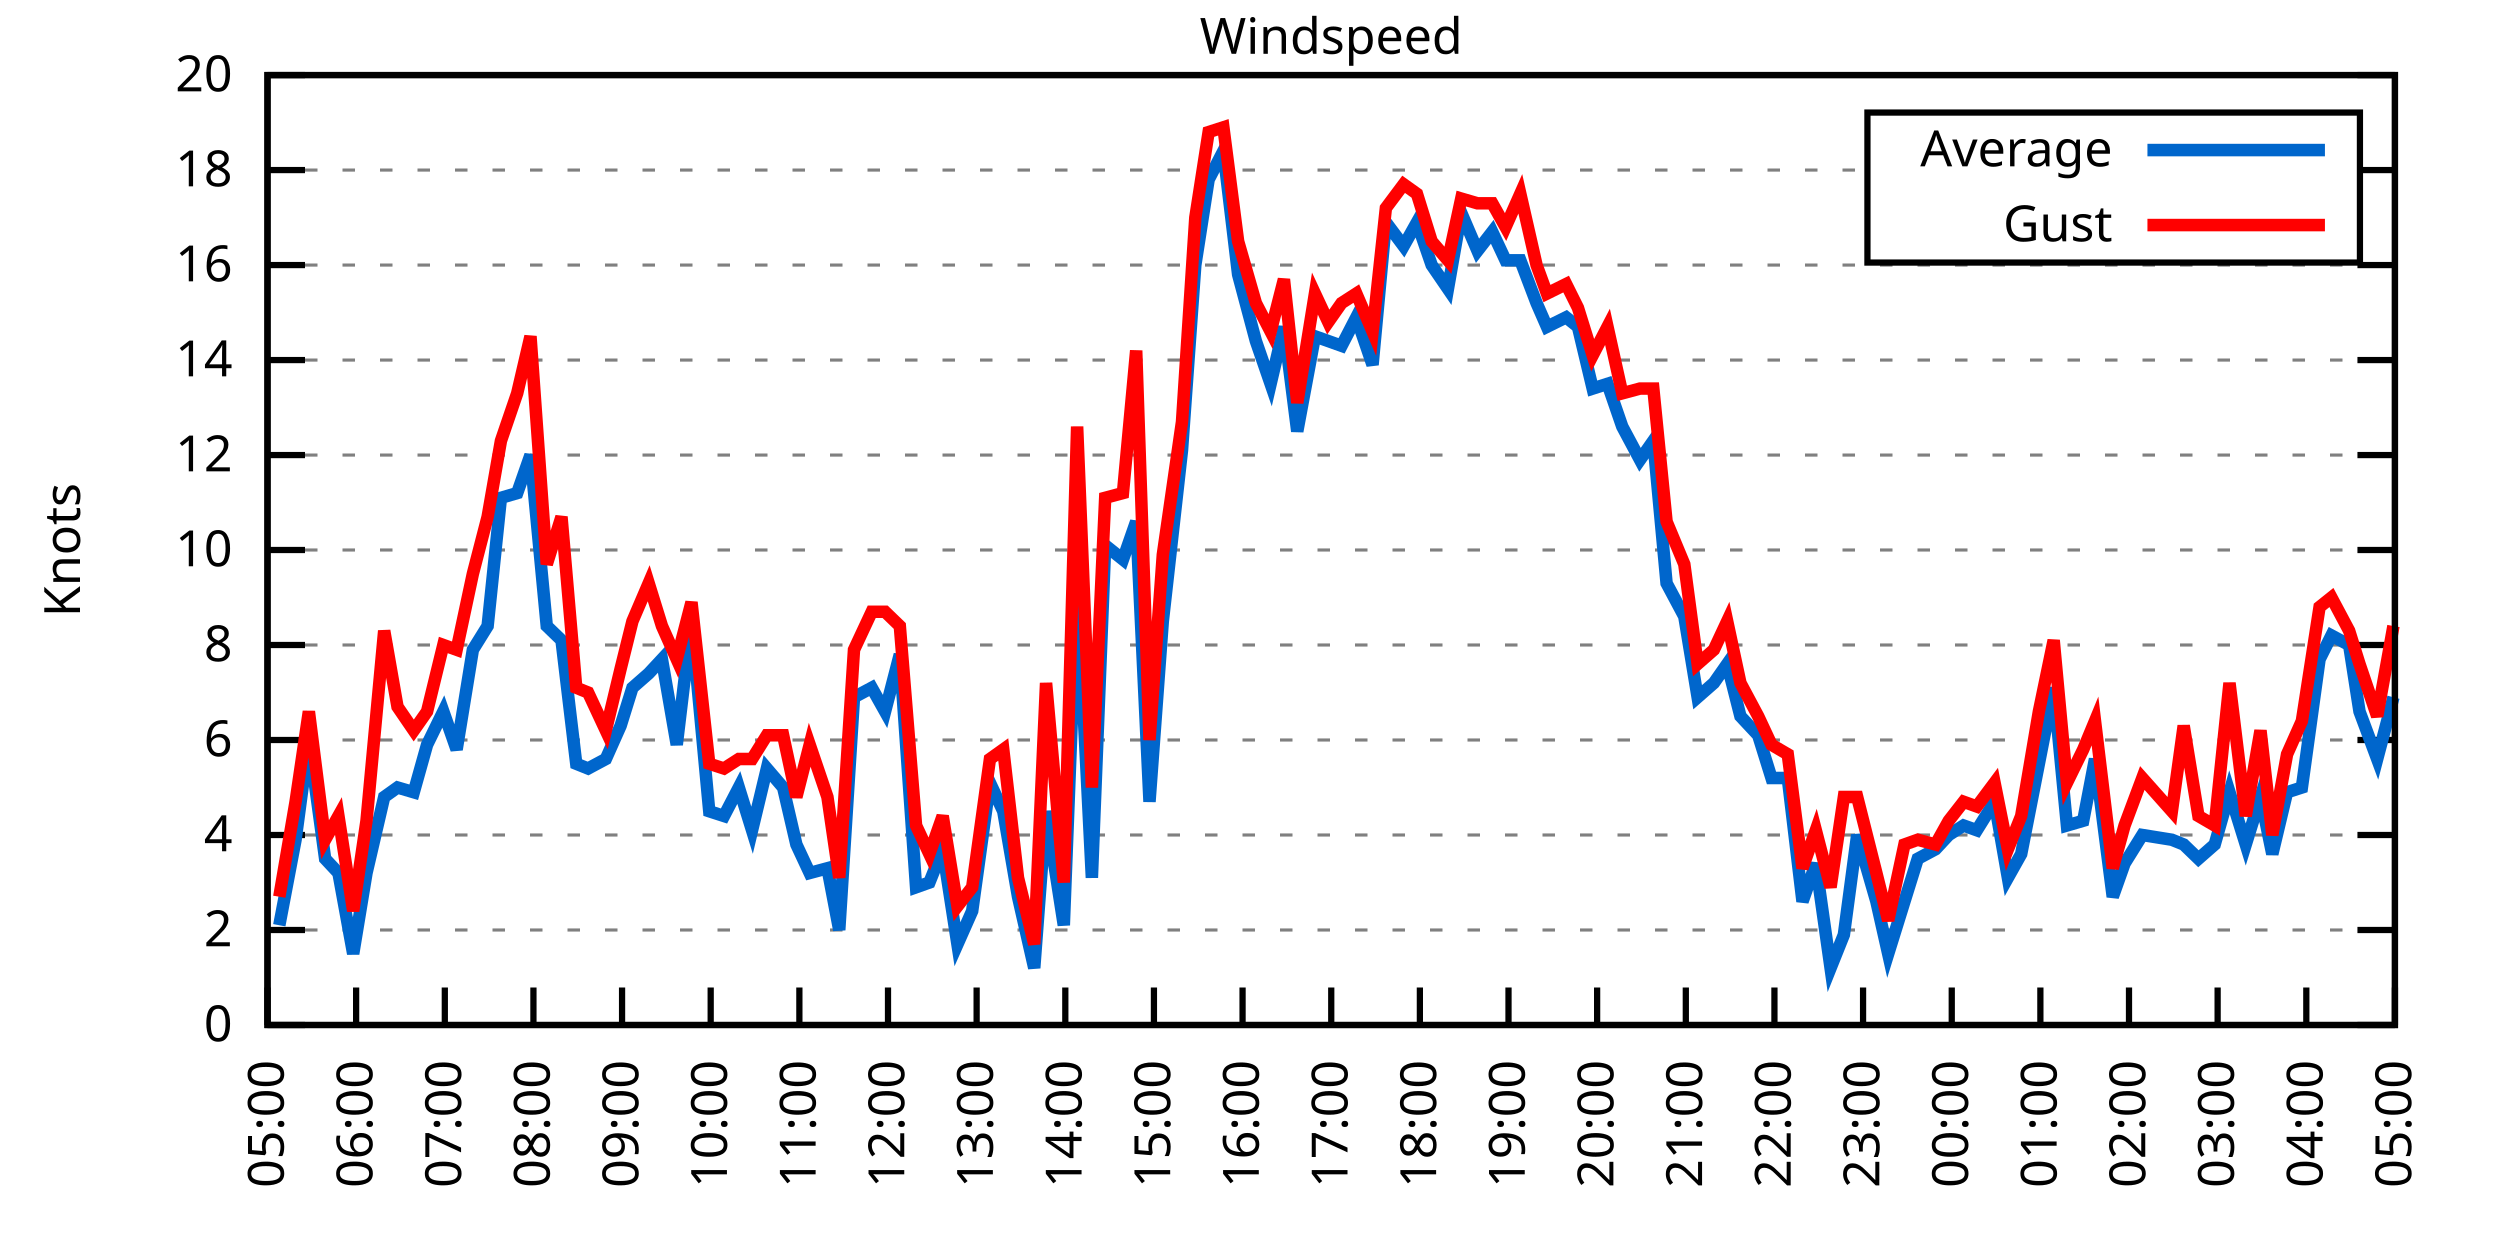
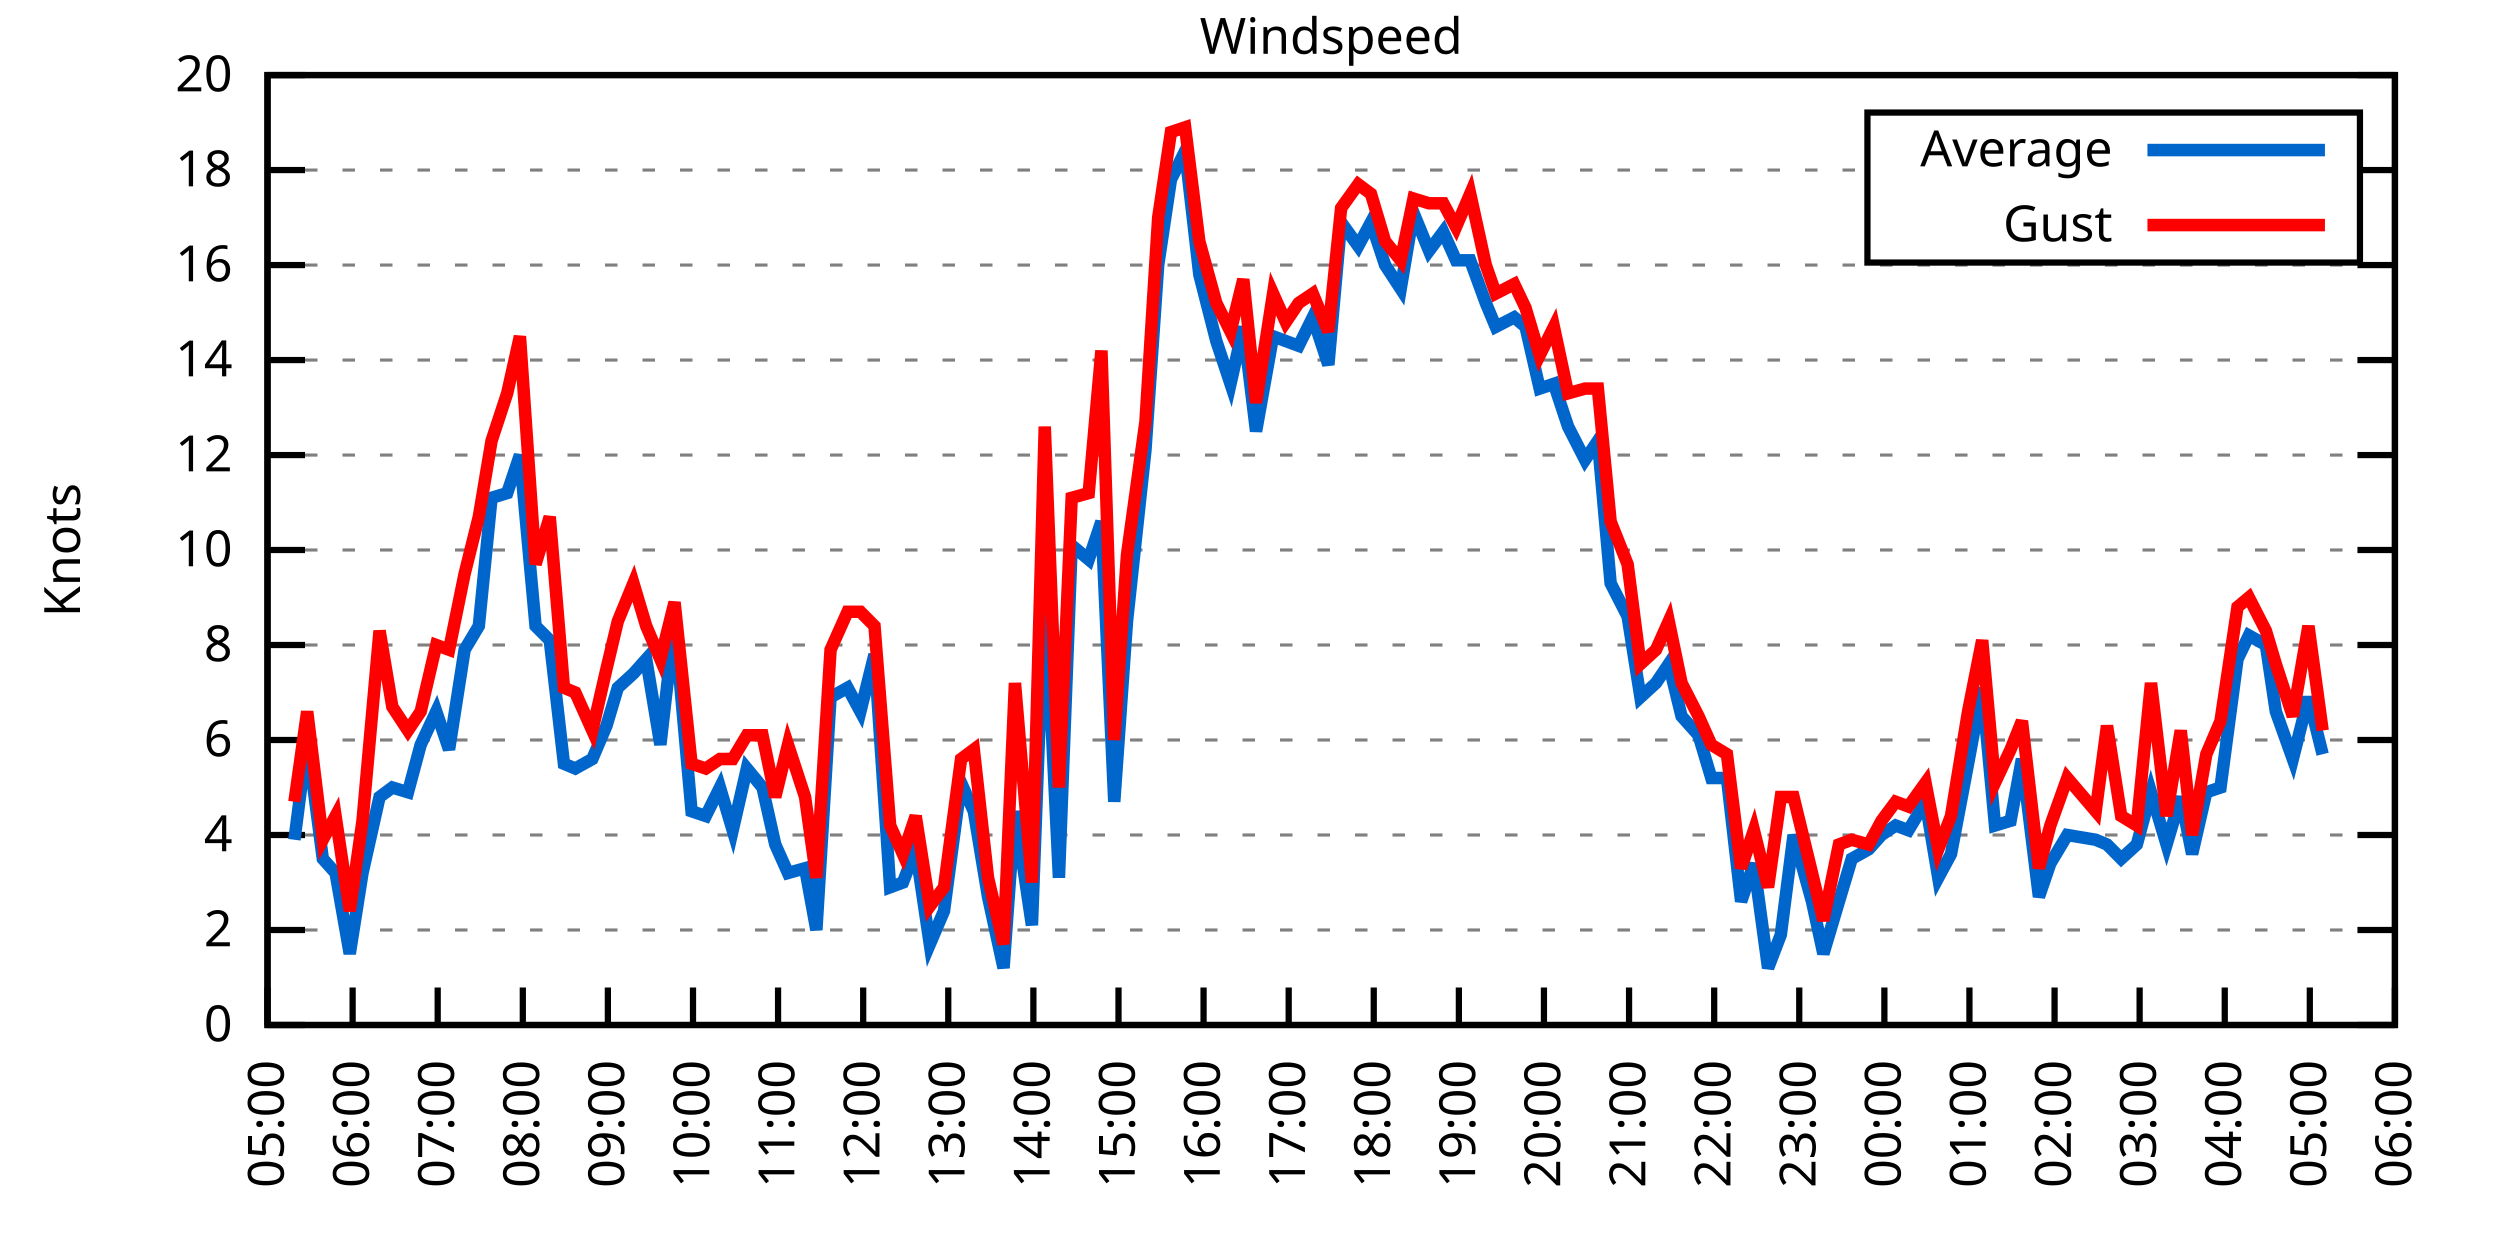
<svg xmlns="http://www.w3.org/2000/svg" xmlns:xlink="http://www.w3.org/1999/xlink" width="400" height="200" viewBox="0 0 400 200">
  <g id="gnuplot_canvas">
    <rect x="0" y="0" width="400" height="200" fill="none" />
    <defs>
      <circle id="gpDot" r="0.5" stroke-width="0.5" stroke="currentColor" />
      <path id="gpPt0" stroke-width="0.333" stroke="currentColor" d="M-1,0 h2 M0,-1 v2" />
      <path id="gpPt1" stroke-width="0.333" stroke="currentColor" d="M-1,-1 L1,1 M1,-1 L-1,1" />
      <path id="gpPt2" stroke-width="0.333" stroke="currentColor" d="M-1,0 L1,0 M0,-1 L0,1 M-1,-1 L1,1 M-1,1 L1,-1" />
      <rect id="gpPt3" stroke-width="0.333" stroke="currentColor" x="-1" y="-1" width="2" height="2" />
      <rect id="gpPt4" stroke-width="0.333" stroke="currentColor" fill="currentColor" x="-1" y="-1" width="2" height="2" />
      <circle id="gpPt5" stroke-width="0.333" stroke="currentColor" cx="0" cy="0" r="1" />
      <use xlink:href="#gpPt5" id="gpPt6" fill="currentColor" stroke="none" />
      <path id="gpPt7" stroke-width="0.333" stroke="currentColor" d="M0,-1.33 L-1.33,0.67 L1.33,0.67 z" />
      <use xlink:href="#gpPt7" id="gpPt8" fill="currentColor" stroke="none" />
      <use xlink:href="#gpPt7" id="gpPt9" stroke="currentColor" transform="rotate(180)" />
      <use xlink:href="#gpPt9" id="gpPt10" fill="currentColor" stroke="none" />
      <use xlink:href="#gpPt3" id="gpPt11" stroke="currentColor" transform="rotate(45)" />
      <use xlink:href="#gpPt11" id="gpPt12" fill="currentColor" stroke="none" />
      <path id="gpPt13" stroke-width="0.333" stroke="currentColor" d="M0,1.330 L1.265,0.411 L0.782,-1.067 L-0.782,-1.076 L-1.265,0.411 z" />
      <use xlink:href="#gpPt13" id="gpPt14" fill="currentColor" stroke="none" />
      <filter id="textbox" filterUnits="objectBoundingBox" x="0" y="0" height="1" width="1">
        <feFlood flood-color="white" flood-opacity="1" result="bgnd" />
        <feComposite in="SourceGraphic" in2="bgnd" operator="atop" />
      </filter>
      <filter id="greybox" filterUnits="objectBoundingBox" x="0" y="0" height="1" width="1">
        <feFlood flood-color="lightgrey" flood-opacity="1" result="grey" />
        <feComposite in="SourceGraphic" in2="grey" operator="atop" />
      </filter>
    </defs>
    <g fill="none" color="white" stroke="currentColor" stroke-width="1.00" stroke-linecap="butt" stroke-linejoin="miter">
</g>
    <g fill="none" color="black" stroke="currentColor" stroke-width="1.00" stroke-linecap="butt" stroke-linejoin="miter">
      <g stroke="none" shape-rendering="crispEdges">
        <polygon fill="rgb(255, 255, 255)" points="42.80,164.00 383.18,164.00 383.18,12.02 42.80,12.02 " />
      </g>
    </g>
    <g fill="none" color="black" stroke="currentColor" stroke-width="1.00" stroke-linecap="butt" stroke-linejoin="miter">
</g>
    <g fill="none" color="black" stroke="black" stroke-width="0.50" stroke-linecap="butt" stroke-linejoin="miter">
</g>
    <g fill="none" color="gray" stroke="currentColor" stroke-width="0.50" stroke-linecap="butt" stroke-linejoin="miter">
      <path stroke="gray" stroke-dasharray="2,4" class="gridline" d="M42.80,164.00 L383.19,164.00  " />
    </g>
    <g fill="none" color="gray" stroke="gray" stroke-width="1.00" stroke-linecap="butt" stroke-linejoin="miter">
</g>
    <g fill="none" color="black" stroke="currentColor" stroke-width="1.00" stroke-linecap="butt" stroke-linejoin="miter">
      <path stroke="black" d="M42.80,164.00 L48.80,164.00 M383.19,164.00 L377.19,164.00  " />
      <g transform="translate(37.20,166.60)" stroke="none" fill="black" font-family="Sans" font-size="8.00" text-anchor="end">
        <text>
          <tspan font-family="Sans"> 0</tspan>
        </text>
      </g>
    </g>
    <g fill="none" color="black" stroke="currentColor" stroke-width="1.00" stroke-linecap="butt" stroke-linejoin="miter">
</g>
    <g fill="none" color="black" stroke="black" stroke-width="0.50" stroke-linecap="butt" stroke-linejoin="miter">
</g>
    <g fill="none" color="gray" stroke="currentColor" stroke-width="0.50" stroke-linecap="butt" stroke-linejoin="miter">
      <path stroke="gray" stroke-dasharray="2,4" class="gridline" d="M42.80,148.80 L383.19,148.80  " />
    </g>
    <g fill="none" color="gray" stroke="gray" stroke-width="1.00" stroke-linecap="butt" stroke-linejoin="miter">
</g>
    <g fill="none" color="black" stroke="currentColor" stroke-width="1.00" stroke-linecap="butt" stroke-linejoin="miter">
      <path stroke="black" d="M42.80,148.80 L48.80,148.80 M383.19,148.80 L377.19,148.80  " />
      <g transform="translate(37.20,151.40)" stroke="none" fill="black" font-family="Sans" font-size="8.00" text-anchor="end">
        <text>
          <tspan font-family="Sans"> 2</tspan>
        </text>
      </g>
    </g>
    <g fill="none" color="black" stroke="currentColor" stroke-width="1.00" stroke-linecap="butt" stroke-linejoin="miter">
</g>
    <g fill="none" color="black" stroke="black" stroke-width="0.50" stroke-linecap="butt" stroke-linejoin="miter">
</g>
    <g fill="none" color="gray" stroke="currentColor" stroke-width="0.50" stroke-linecap="butt" stroke-linejoin="miter">
      <path stroke="gray" stroke-dasharray="2,4" class="gridline" d="M42.80,133.60 L383.19,133.60  " />
    </g>
    <g fill="none" color="gray" stroke="gray" stroke-width="1.00" stroke-linecap="butt" stroke-linejoin="miter">
</g>
    <g fill="none" color="black" stroke="currentColor" stroke-width="1.00" stroke-linecap="butt" stroke-linejoin="miter">
      <path stroke="black" d="M42.80,133.60 L48.80,133.60 M383.19,133.60 L377.19,133.60  " />
      <g transform="translate(37.20,136.20)" stroke="none" fill="black" font-family="Sans" font-size="8.00" text-anchor="end">
        <text>
          <tspan font-family="Sans"> 4</tspan>
        </text>
      </g>
    </g>
    <g fill="none" color="black" stroke="currentColor" stroke-width="1.00" stroke-linecap="butt" stroke-linejoin="miter">
</g>
    <g fill="none" color="black" stroke="black" stroke-width="0.50" stroke-linecap="butt" stroke-linejoin="miter">
</g>
    <g fill="none" color="gray" stroke="currentColor" stroke-width="0.50" stroke-linecap="butt" stroke-linejoin="miter">
      <path stroke="gray" stroke-dasharray="2,4" class="gridline" d="M42.80,118.40 L383.19,118.40  " />
    </g>
    <g fill="none" color="gray" stroke="gray" stroke-width="1.00" stroke-linecap="butt" stroke-linejoin="miter">
</g>
    <g fill="none" color="black" stroke="currentColor" stroke-width="1.00" stroke-linecap="butt" stroke-linejoin="miter">
      <path stroke="black" d="M42.80,118.40 L48.80,118.40 M383.19,118.40 L377.19,118.40  " />
      <g transform="translate(37.20,121.00)" stroke="none" fill="black" font-family="Sans" font-size="8.00" text-anchor="end">
        <text>
          <tspan font-family="Sans"> 6</tspan>
        </text>
      </g>
    </g>
    <g fill="none" color="black" stroke="currentColor" stroke-width="1.00" stroke-linecap="butt" stroke-linejoin="miter">
</g>
    <g fill="none" color="black" stroke="black" stroke-width="0.50" stroke-linecap="butt" stroke-linejoin="miter">
</g>
    <g fill="none" color="gray" stroke="currentColor" stroke-width="0.50" stroke-linecap="butt" stroke-linejoin="miter">
      <path stroke="gray" stroke-dasharray="2,4" class="gridline" d="M42.80,103.20 L383.19,103.20  " />
    </g>
    <g fill="none" color="gray" stroke="gray" stroke-width="1.00" stroke-linecap="butt" stroke-linejoin="miter">
</g>
    <g fill="none" color="black" stroke="currentColor" stroke-width="1.00" stroke-linecap="butt" stroke-linejoin="miter">
      <path stroke="black" d="M42.80,103.20 L48.80,103.20 M383.19,103.20 L377.19,103.20  " />
      <g transform="translate(37.20,105.80)" stroke="none" fill="black" font-family="Sans" font-size="8.00" text-anchor="end">
        <text>
          <tspan font-family="Sans"> 8</tspan>
        </text>
      </g>
    </g>
    <g fill="none" color="black" stroke="currentColor" stroke-width="1.00" stroke-linecap="butt" stroke-linejoin="miter">
</g>
    <g fill="none" color="black" stroke="black" stroke-width="0.50" stroke-linecap="butt" stroke-linejoin="miter">
</g>
    <g fill="none" color="gray" stroke="currentColor" stroke-width="0.50" stroke-linecap="butt" stroke-linejoin="miter">
      <path stroke="gray" stroke-dasharray="2,4" class="gridline" d="M42.80,88.00 L383.19,88.00  " />
    </g>
    <g fill="none" color="gray" stroke="gray" stroke-width="1.00" stroke-linecap="butt" stroke-linejoin="miter">
</g>
    <g fill="none" color="black" stroke="currentColor" stroke-width="1.00" stroke-linecap="butt" stroke-linejoin="miter">
      <path stroke="black" d="M42.80,88.00 L48.80,88.00 M383.19,88.00 L377.19,88.00  " />
      <g transform="translate(37.20,90.60)" stroke="none" fill="black" font-family="Sans" font-size="8.00" text-anchor="end">
        <text>
          <tspan font-family="Sans"> 10</tspan>
        </text>
      </g>
    </g>
    <g fill="none" color="black" stroke="currentColor" stroke-width="1.00" stroke-linecap="butt" stroke-linejoin="miter">
</g>
    <g fill="none" color="black" stroke="black" stroke-width="0.50" stroke-linecap="butt" stroke-linejoin="miter">
</g>
    <g fill="none" color="gray" stroke="currentColor" stroke-width="0.50" stroke-linecap="butt" stroke-linejoin="miter">
      <path stroke="gray" stroke-dasharray="2,4" class="gridline" d="M42.80,72.81 L383.19,72.81  " />
    </g>
    <g fill="none" color="gray" stroke="gray" stroke-width="1.00" stroke-linecap="butt" stroke-linejoin="miter">
</g>
    <g fill="none" color="black" stroke="currentColor" stroke-width="1.00" stroke-linecap="butt" stroke-linejoin="miter">
      <path stroke="black" d="M42.80,72.81 L48.80,72.81 M383.19,72.81 L377.19,72.81  " />
      <g transform="translate(37.20,75.41)" stroke="none" fill="black" font-family="Sans" font-size="8.00" text-anchor="end">
        <text>
          <tspan font-family="Sans"> 12</tspan>
        </text>
      </g>
    </g>
    <g fill="none" color="black" stroke="currentColor" stroke-width="1.00" stroke-linecap="butt" stroke-linejoin="miter">
</g>
    <g fill="none" color="black" stroke="black" stroke-width="0.50" stroke-linecap="butt" stroke-linejoin="miter">
</g>
    <g fill="none" color="gray" stroke="currentColor" stroke-width="0.50" stroke-linecap="butt" stroke-linejoin="miter">
      <path stroke="gray" stroke-dasharray="2,4" class="gridline" d="M42.80,57.61 L383.19,57.61  " />
    </g>
    <g fill="none" color="gray" stroke="gray" stroke-width="1.00" stroke-linecap="butt" stroke-linejoin="miter">
</g>
    <g fill="none" color="black" stroke="currentColor" stroke-width="1.00" stroke-linecap="butt" stroke-linejoin="miter">
      <path stroke="black" d="M42.80,57.61 L48.80,57.61 M383.19,57.61 L377.19,57.61  " />
      <g transform="translate(37.20,60.21)" stroke="none" fill="black" font-family="Sans" font-size="8.00" text-anchor="end">
        <text>
          <tspan font-family="Sans"> 14</tspan>
        </text>
      </g>
    </g>
    <g fill="none" color="black" stroke="currentColor" stroke-width="1.00" stroke-linecap="butt" stroke-linejoin="miter">
</g>
    <g fill="none" color="black" stroke="black" stroke-width="0.50" stroke-linecap="butt" stroke-linejoin="miter">
</g>
    <g fill="none" color="gray" stroke="currentColor" stroke-width="0.50" stroke-linecap="butt" stroke-linejoin="miter">
      <path stroke="gray" stroke-dasharray="2,4" class="gridline" d="M42.80,42.41 L383.19,42.41  " />
    </g>
    <g fill="none" color="gray" stroke="gray" stroke-width="1.00" stroke-linecap="butt" stroke-linejoin="miter">
</g>
    <g fill="none" color="black" stroke="currentColor" stroke-width="1.00" stroke-linecap="butt" stroke-linejoin="miter">
      <path stroke="black" d="M42.80,42.41 L48.80,42.41 M383.19,42.41 L377.19,42.41  " />
      <g transform="translate(37.20,45.01)" stroke="none" fill="black" font-family="Sans" font-size="8.00" text-anchor="end">
        <text>
          <tspan font-family="Sans"> 16</tspan>
        </text>
      </g>
    </g>
    <g fill="none" color="black" stroke="currentColor" stroke-width="1.00" stroke-linecap="butt" stroke-linejoin="miter">
</g>
    <g fill="none" color="black" stroke="black" stroke-width="0.50" stroke-linecap="butt" stroke-linejoin="miter">
</g>
    <g fill="none" color="gray" stroke="currentColor" stroke-width="0.50" stroke-linecap="butt" stroke-linejoin="miter">
      <path stroke="gray" stroke-dasharray="2,4" class="gridline" d="M42.80,27.21 L298.79,27.21 M377.59,27.21 L383.19,27.21  " />
    </g>
    <g fill="none" color="gray" stroke="gray" stroke-width="1.00" stroke-linecap="butt" stroke-linejoin="miter">
</g>
    <g fill="none" color="black" stroke="currentColor" stroke-width="1.00" stroke-linecap="butt" stroke-linejoin="miter">
      <path stroke="black" d="M42.80,27.21 L48.80,27.21 M383.19,27.21 L377.19,27.21  " />
      <g transform="translate(37.20,29.81)" stroke="none" fill="black" font-family="Sans" font-size="8.00" text-anchor="end">
        <text>
          <tspan font-family="Sans"> 18</tspan>
        </text>
      </g>
    </g>
    <g fill="none" color="black" stroke="currentColor" stroke-width="1.00" stroke-linecap="butt" stroke-linejoin="miter">
</g>
    <g fill="none" color="black" stroke="black" stroke-width="0.50" stroke-linecap="butt" stroke-linejoin="miter">
</g>
    <g fill="none" color="gray" stroke="currentColor" stroke-width="0.50" stroke-linecap="butt" stroke-linejoin="miter">
      <path stroke="gray" stroke-dasharray="2,4" class="gridline" d="M42.80,12.01 L383.19,12.01  " />
    </g>
    <g fill="none" color="gray" stroke="gray" stroke-width="1.00" stroke-linecap="butt" stroke-linejoin="miter">
</g>
    <g fill="none" color="black" stroke="currentColor" stroke-width="1.00" stroke-linecap="butt" stroke-linejoin="miter">
      <path stroke="black" d="M42.80,12.01 L48.80,12.01 M383.19,12.01 L377.19,12.01  " />
      <g transform="translate(37.20,14.61)" stroke="none" fill="black" font-family="Sans" font-size="8.00" text-anchor="end">
        <text>
          <tspan font-family="Sans"> 20</tspan>
        </text>
      </g>
    </g>
    <g fill="none" color="black" stroke="currentColor" stroke-width="1.00" stroke-linecap="butt" stroke-linejoin="miter">
      <path stroke="black" d="M42.80,164.00 L42.80,158.00  " />
      <g transform="translate(45.40,169.60) rotate(270.00)" stroke="none" fill="black" font-family="Sans" font-size="8.00" text-anchor="end">
        <text>
          <tspan font-family="Sans">05:00</tspan>
        </text>
      </g>
    </g>
    <g fill="none" color="black" stroke="currentColor" stroke-width="1.00" stroke-linecap="butt" stroke-linejoin="miter">
-       <path stroke="black" d="M56.98,164.00 L56.98,158.00  " />
-       <g transform="translate(59.58,169.60) rotate(270.00)" stroke="none" fill="black" font-family="Sans" font-size="8.00" text-anchor="end">
+       <path stroke="black" d="M56.42,164.00 L56.42,158.00  " />
+       <g transform="translate(59.02,169.60) rotate(270.00)" stroke="none" fill="black" font-family="Sans" font-size="8.00" text-anchor="end">
        <text>
          <tspan font-family="Sans">06:00</tspan>
        </text>
      </g>
    </g>
    <g fill="none" color="black" stroke="currentColor" stroke-width="1.00" stroke-linecap="butt" stroke-linejoin="miter">
-       <path stroke="black" d="M71.17,164.00 L71.17,158.00  " />
-       <g transform="translate(73.77,169.60) rotate(270.00)" stroke="none" fill="black" font-family="Sans" font-size="8.00" text-anchor="end">
+       <path stroke="black" d="M70.03,164.00 L70.03,158.00  " />
+       <g transform="translate(72.63,169.60) rotate(270.00)" stroke="none" fill="black" font-family="Sans" font-size="8.00" text-anchor="end">
        <text>
          <tspan font-family="Sans">07:00</tspan>
        </text>
      </g>
    </g>
    <g fill="none" color="black" stroke="currentColor" stroke-width="1.00" stroke-linecap="butt" stroke-linejoin="miter">
-       <path stroke="black" d="M85.35,164.00 L85.35,158.00  " />
-       <g transform="translate(87.95,169.60) rotate(270.00)" stroke="none" fill="black" font-family="Sans" font-size="8.00" text-anchor="end">
+       <path stroke="black" d="M83.65,164.00 L83.65,158.00  " />
+       <g transform="translate(86.25,169.60) rotate(270.00)" stroke="none" fill="black" font-family="Sans" font-size="8.00" text-anchor="end">
        <text>
          <tspan font-family="Sans">08:00</tspan>
        </text>
      </g>
    </g>
    <g fill="none" color="black" stroke="currentColor" stroke-width="1.00" stroke-linecap="butt" stroke-linejoin="miter">
-       <path stroke="black" d="M99.53,164.00 L99.53,158.00  " />
-       <g transform="translate(102.13,169.60) rotate(270.00)" stroke="none" fill="black" font-family="Sans" font-size="8.00" text-anchor="end">
+       <path stroke="black" d="M97.26,164.00 L97.26,158.00  " />
+       <g transform="translate(99.86,169.60) rotate(270.00)" stroke="none" fill="black" font-family="Sans" font-size="8.00" text-anchor="end">
        <text>
          <tspan font-family="Sans">09:00</tspan>
        </text>
      </g>
    </g>
    <g fill="none" color="black" stroke="currentColor" stroke-width="1.00" stroke-linecap="butt" stroke-linejoin="miter">
-       <path stroke="black" d="M113.71,164.00 L113.71,158.00  " />
-       <g transform="translate(116.31,169.60) rotate(270.00)" stroke="none" fill="black" font-family="Sans" font-size="8.00" text-anchor="end">
+       <path stroke="black" d="M110.88,164.00 L110.88,158.00  " />
+       <g transform="translate(113.48,169.60) rotate(270.00)" stroke="none" fill="black" font-family="Sans" font-size="8.00" text-anchor="end">
        <text>
          <tspan font-family="Sans">10:00</tspan>
        </text>
      </g>
    </g>
    <g fill="none" color="black" stroke="currentColor" stroke-width="1.00" stroke-linecap="butt" stroke-linejoin="miter">
-       <path stroke="black" d="M127.90,164.00 L127.90,158.00  " />
-       <g transform="translate(130.50,169.60) rotate(270.00)" stroke="none" fill="black" font-family="Sans" font-size="8.00" text-anchor="end">
+       <path stroke="black" d="M124.49,164.00 L124.49,158.00  " />
+       <g transform="translate(127.09,169.60) rotate(270.00)" stroke="none" fill="black" font-family="Sans" font-size="8.00" text-anchor="end">
        <text>
          <tspan font-family="Sans">11:00</tspan>
        </text>
      </g>
    </g>
    <g fill="none" color="black" stroke="currentColor" stroke-width="1.00" stroke-linecap="butt" stroke-linejoin="miter">
-       <path stroke="black" d="M142.08,164.00 L142.08,158.00  " />
-       <g transform="translate(144.68,169.60) rotate(270.00)" stroke="none" fill="black" font-family="Sans" font-size="8.00" text-anchor="end">
+       <path stroke="black" d="M138.11,164.00 L138.11,158.00  " />
+       <g transform="translate(140.71,169.60) rotate(270.00)" stroke="none" fill="black" font-family="Sans" font-size="8.00" text-anchor="end">
        <text>
          <tspan font-family="Sans">12:00</tspan>
        </text>
      </g>
    </g>
    <g fill="none" color="black" stroke="currentColor" stroke-width="1.00" stroke-linecap="butt" stroke-linejoin="miter">
-       <path stroke="black" d="M156.26,164.00 L156.26,158.00  " />
-       <g transform="translate(158.86,169.60) rotate(270.00)" stroke="none" fill="black" font-family="Sans" font-size="8.00" text-anchor="end">
+       <path stroke="black" d="M151.72,164.00 L151.72,158.00  " />
+       <g transform="translate(154.32,169.60) rotate(270.00)" stroke="none" fill="black" font-family="Sans" font-size="8.00" text-anchor="end">
        <text>
          <tspan font-family="Sans">13:00</tspan>
        </text>
      </g>
    </g>
    <g fill="none" color="black" stroke="currentColor" stroke-width="1.00" stroke-linecap="butt" stroke-linejoin="miter">
-       <path stroke="black" d="M170.45,164.00 L170.45,158.00  " />
-       <g transform="translate(173.05,169.60) rotate(270.00)" stroke="none" fill="black" font-family="Sans" font-size="8.00" text-anchor="end">
+       <path stroke="black" d="M165.34,164.00 L165.34,158.00  " />
+       <g transform="translate(167.94,169.60) rotate(270.00)" stroke="none" fill="black" font-family="Sans" font-size="8.00" text-anchor="end">
        <text>
          <tspan font-family="Sans">14:00</tspan>
        </text>
      </g>
    </g>
    <g fill="none" color="black" stroke="currentColor" stroke-width="1.00" stroke-linecap="butt" stroke-linejoin="miter">
-       <path stroke="black" d="M184.63,164.00 L184.63,158.00  " />
-       <g transform="translate(187.23,169.60) rotate(270.00)" stroke="none" fill="black" font-family="Sans" font-size="8.00" text-anchor="end">
+       <path stroke="black" d="M178.96,164.00 L178.96,158.00  " />
+       <g transform="translate(181.56,169.60) rotate(270.00)" stroke="none" fill="black" font-family="Sans" font-size="8.00" text-anchor="end">
        <text>
          <tspan font-family="Sans">15:00</tspan>
        </text>
      </g>
    </g>
    <g fill="none" color="black" stroke="currentColor" stroke-width="1.00" stroke-linecap="butt" stroke-linejoin="miter">
-       <path stroke="black" d="M198.81,164.00 L198.81,158.00  " />
-       <g transform="translate(201.41,169.60) rotate(270.00)" stroke="none" fill="black" font-family="Sans" font-size="8.00" text-anchor="end">
+       <path stroke="black" d="M192.57,164.00 L192.57,158.00  " />
+       <g transform="translate(195.17,169.60) rotate(270.00)" stroke="none" fill="black" font-family="Sans" font-size="8.00" text-anchor="end">
        <text>
          <tspan font-family="Sans">16:00</tspan>
        </text>
      </g>
    </g>
    <g fill="none" color="black" stroke="currentColor" stroke-width="1.00" stroke-linecap="butt" stroke-linejoin="miter">
-       <path stroke="black" d="M213.00,164.00 L213.00,158.00  " />
-       <g transform="translate(215.60,169.60) rotate(270.00)" stroke="none" fill="black" font-family="Sans" font-size="8.00" text-anchor="end">
+       <path stroke="black" d="M206.19,164.00 L206.19,158.00  " />
+       <g transform="translate(208.79,169.60) rotate(270.00)" stroke="none" fill="black" font-family="Sans" font-size="8.00" text-anchor="end">
        <text>
          <tspan font-family="Sans">17:00</tspan>
        </text>
      </g>
    </g>
    <g fill="none" color="black" stroke="currentColor" stroke-width="1.00" stroke-linecap="butt" stroke-linejoin="miter">
-       <path stroke="black" d="M227.18,164.00 L227.18,158.00  " />
-       <g transform="translate(229.78,169.60) rotate(270.00)" stroke="none" fill="black" font-family="Sans" font-size="8.00" text-anchor="end">
+       <path stroke="black" d="M219.80,164.00 L219.80,158.00  " />
+       <g transform="translate(222.40,169.60) rotate(270.00)" stroke="none" fill="black" font-family="Sans" font-size="8.00" text-anchor="end">
        <text>
          <tspan font-family="Sans">18:00</tspan>
        </text>
      </g>
    </g>
    <g fill="none" color="black" stroke="currentColor" stroke-width="1.00" stroke-linecap="butt" stroke-linejoin="miter">
-       <path stroke="black" d="M241.36,164.00 L241.36,158.00  " />
-       <g transform="translate(243.96,169.60) rotate(270.00)" stroke="none" fill="black" font-family="Sans" font-size="8.00" text-anchor="end">
+       <path stroke="black" d="M233.42,164.00 L233.42,158.00  " />
+       <g transform="translate(236.02,169.60) rotate(270.00)" stroke="none" fill="black" font-family="Sans" font-size="8.00" text-anchor="end">
        <text>
          <tspan font-family="Sans">19:00</tspan>
        </text>
      </g>
    </g>
    <g fill="none" color="black" stroke="currentColor" stroke-width="1.00" stroke-linecap="butt" stroke-linejoin="miter">
-       <path stroke="black" d="M255.54,164.00 L255.54,158.00  " />
-       <g transform="translate(258.14,169.60) rotate(270.00)" stroke="none" fill="black" font-family="Sans" font-size="8.00" text-anchor="end">
+       <path stroke="black" d="M247.03,164.00 L247.03,158.00  " />
+       <g transform="translate(249.63,169.60) rotate(270.00)" stroke="none" fill="black" font-family="Sans" font-size="8.00" text-anchor="end">
        <text>
          <tspan font-family="Sans">20:00</tspan>
        </text>
      </g>
    </g>
    <g fill="none" color="black" stroke="currentColor" stroke-width="1.00" stroke-linecap="butt" stroke-linejoin="miter">
-       <path stroke="black" d="M269.73,164.00 L269.73,158.00  " />
-       <g transform="translate(272.33,169.60) rotate(270.00)" stroke="none" fill="black" font-family="Sans" font-size="8.00" text-anchor="end">
+       <path stroke="black" d="M260.65,164.00 L260.65,158.00  " />
+       <g transform="translate(263.25,169.60) rotate(270.00)" stroke="none" fill="black" font-family="Sans" font-size="8.00" text-anchor="end">
        <text>
          <tspan font-family="Sans">21:00</tspan>
        </text>
      </g>
    </g>
    <g fill="none" color="black" stroke="currentColor" stroke-width="1.00" stroke-linecap="butt" stroke-linejoin="miter">
-       <path stroke="black" d="M283.91,164.00 L283.91,158.00  " />
-       <g transform="translate(286.51,169.60) rotate(270.00)" stroke="none" fill="black" font-family="Sans" font-size="8.00" text-anchor="end">
+       <path stroke="black" d="M274.27,164.00 L274.27,158.00  " />
+       <g transform="translate(276.87,169.60) rotate(270.00)" stroke="none" fill="black" font-family="Sans" font-size="8.00" text-anchor="end">
        <text>
          <tspan font-family="Sans">22:00</tspan>
        </text>
      </g>
    </g>
    <g fill="none" color="black" stroke="currentColor" stroke-width="1.00" stroke-linecap="butt" stroke-linejoin="miter">
-       <path stroke="black" d="M298.09,164.00 L298.09,158.00  " />
-       <g transform="translate(300.69,169.60) rotate(270.00)" stroke="none" fill="black" font-family="Sans" font-size="8.00" text-anchor="end">
+       <path stroke="black" d="M287.88,164.00 L287.88,158.00  " />
+       <g transform="translate(290.48,169.60) rotate(270.00)" stroke="none" fill="black" font-family="Sans" font-size="8.00" text-anchor="end">
        <text>
          <tspan font-family="Sans">23:00</tspan>
        </text>
      </g>
    </g>
    <g fill="none" color="black" stroke="currentColor" stroke-width="1.00" stroke-linecap="butt" stroke-linejoin="miter">
-       <path stroke="black" d="M312.28,164.00 L312.28,158.00  " />
-       <g transform="translate(314.88,169.60) rotate(270.00)" stroke="none" fill="black" font-family="Sans" font-size="8.00" text-anchor="end">
+       <path stroke="black" d="M301.50,164.00 L301.50,158.00  " />
+       <g transform="translate(304.10,169.60) rotate(270.00)" stroke="none" fill="black" font-family="Sans" font-size="8.00" text-anchor="end">
        <text>
          <tspan font-family="Sans">00:00</tspan>
        </text>
      </g>
    </g>
    <g fill="none" color="black" stroke="currentColor" stroke-width="1.00" stroke-linecap="butt" stroke-linejoin="miter">
-       <path stroke="black" d="M326.46,164.00 L326.46,158.00  " />
-       <g transform="translate(329.06,169.60) rotate(270.00)" stroke="none" fill="black" font-family="Sans" font-size="8.00" text-anchor="end">
+       <path stroke="black" d="M315.11,164.00 L315.11,158.00  " />
+       <g transform="translate(317.71,169.60) rotate(270.00)" stroke="none" fill="black" font-family="Sans" font-size="8.00" text-anchor="end">
        <text>
          <tspan font-family="Sans">01:00</tspan>
        </text>
      </g>
    </g>
    <g fill="none" color="black" stroke="currentColor" stroke-width="1.00" stroke-linecap="butt" stroke-linejoin="miter">
-       <path stroke="black" d="M340.64,164.00 L340.64,158.00  " />
-       <g transform="translate(343.24,169.60) rotate(270.00)" stroke="none" fill="black" font-family="Sans" font-size="8.00" text-anchor="end">
+       <path stroke="black" d="M328.73,164.00 L328.73,158.00  " />
+       <g transform="translate(331.33,169.60) rotate(270.00)" stroke="none" fill="black" font-family="Sans" font-size="8.00" text-anchor="end">
        <text>
          <tspan font-family="Sans">02:00</tspan>
        </text>
      </g>
    </g>
    <g fill="none" color="black" stroke="currentColor" stroke-width="1.00" stroke-linecap="butt" stroke-linejoin="miter">
-       <path stroke="black" d="M354.82,164.00 L354.82,158.00  " />
-       <g transform="translate(357.42,169.60) rotate(270.00)" stroke="none" fill="black" font-family="Sans" font-size="8.00" text-anchor="end">
+       <path stroke="black" d="M342.34,164.00 L342.34,158.00  " />
+       <g transform="translate(344.94,169.60) rotate(270.00)" stroke="none" fill="black" font-family="Sans" font-size="8.00" text-anchor="end">
        <text>
          <tspan font-family="Sans">03:00</tspan>
        </text>
      </g>
    </g>
    <g fill="none" color="black" stroke="currentColor" stroke-width="1.00" stroke-linecap="butt" stroke-linejoin="miter">
-       <path stroke="black" d="M369.01,164.00 L369.01,158.00  " />
-       <g transform="translate(371.61,169.60) rotate(270.00)" stroke="none" fill="black" font-family="Sans" font-size="8.00" text-anchor="end">
+       <path stroke="black" d="M355.96,164.00 L355.96,158.00  " />
+       <g transform="translate(358.56,169.60) rotate(270.00)" stroke="none" fill="black" font-family="Sans" font-size="8.00" text-anchor="end">
        <text>
          <tspan font-family="Sans">04:00</tspan>
+         </text>
+       </g>
+     </g>
+     <g fill="none" color="black" stroke="currentColor" stroke-width="1.00" stroke-linecap="butt" stroke-linejoin="miter">
+       <path stroke="black" d="M369.57,164.00 L369.57,158.00  " />
+       <g transform="translate(372.17,169.60) rotate(270.00)" stroke="none" fill="black" font-family="Sans" font-size="8.00" text-anchor="end">
+         <text>
+           <tspan font-family="Sans">05:00</tspan>
        </text>
      </g>
    </g>
    <g fill="none" color="black" stroke="currentColor" stroke-width="1.00" stroke-linecap="butt" stroke-linejoin="miter">
      <path stroke="black" d="M383.19,164.00 L383.19,158.00  " />
      <g transform="translate(385.79,169.60) rotate(270.00)" stroke="none" fill="black" font-family="Sans" font-size="8.00" text-anchor="end">
        <text>
-           <tspan font-family="Sans">05:00</tspan>
+           <tspan font-family="Sans">06:00</tspan>
        </text>
      </g>
    </g>
    <g fill="none" color="black" stroke="currentColor" stroke-width="1.00" stroke-linecap="butt" stroke-linejoin="miter">
</g>
    <g fill="none" color="black" stroke="currentColor" stroke-width="1.00" stroke-linecap="butt" stroke-linejoin="miter">
      <path stroke="black" d="M42.80,12.01 L42.80,164.00 L383.19,164.00 L383.19,12.01 L42.80,12.01 Z  " />
    </g>
    <g fill="none" color="black" stroke="currentColor" stroke-width="1.00" stroke-linecap="butt" stroke-linejoin="miter">
</g>
    <g fill="none" color="black" stroke="currentColor" stroke-width="1.00" stroke-linecap="butt" stroke-linejoin="miter">
      <path stroke="black" d="M298.79,42.01 L298.79,18.01 L377.59,18.01 L377.59,42.01 L298.79,42.01 Z  " />
    </g>
    <g id="Windspeed_plot_1">
      <g fill="none" color="white" stroke="black" stroke-width="2.00" stroke-linecap="butt" stroke-linejoin="miter">
</g>
      <g fill="none" color="black" stroke="currentColor" stroke-width="2.00" stroke-linecap="butt" stroke-linejoin="miter">
        <g transform="translate(337.99,26.61)" stroke="none" fill="black" font-family="Sans" font-size="8.00" text-anchor="end">
          <text>
            <tspan font-family="Sans">Average</tspan>
          </text>
        </g>
      </g>
      <g fill="none" color="black" stroke="currentColor" stroke-width="2.00" stroke-linecap="butt" stroke-linejoin="miter">
-         <path stroke="rgb(  0, 102, 204)" d="M343.59,24.01 L371.99,24.01 M44.69,148.04 L47.29,134.36 L49.42,118.40 L52.02,137.40 L54.15,139.68 L56.51,152.60   L58.64,139.68 L61.47,127.52 L63.60,126.00 L66.20,126.76 L68.33,119.16 L70.93,113.84 L73.06,119.92 L75.66,103.96   L78.02,100.16 L80.15,79.65 L82.75,78.89 L84.88,72.81 L87.48,100.16 L89.84,102.44 L92.20,122.20 L94.09,122.96   L96.93,121.44 L99.30,116.12 L101.19,110.04 L103.79,107.76 L105.91,105.48 L108.28,119.16 L110.64,99.40 L113.48,129.80   L115.84,130.56 L118.21,126.00 L120.33,132.84 L122.70,122.96 L125.30,126.00 L127.42,135.12 L129.55,139.68 L132.39,138.92   L134.28,148.80 L136.64,111.56 L139.48,110.04 L141.61,113.84 L143.97,104.72 L146.57,141.96 L148.70,141.20 L150.83,135.88   L153.19,151.08 L155.55,145.76 L158.39,125.24 L160.52,129.80 L162.88,143.48 L165.48,154.88 L167.37,129.80 L170.21,148.04   L172.34,93.32 L174.70,140.44 L176.83,87.25 L179.67,89.52 L181.79,83.45 L183.92,128.28 L186.05,99.40 L189.12,72.05   L191.25,42.41 L193.38,28.73 L195.74,24.17 L198.10,43.93 L200.94,54.57 L203.30,61.41 L205.43,52.29 L207.56,69.01   L210.39,53.81 L212.52,54.57 L214.65,55.33 L217.01,50.77 L219.61,58.37 L221.74,35.57 L224.58,39.37 L226.71,35.57   L229.07,42.41 L231.67,46.21 L233.80,34.05 L236.40,40.13 L238.76,37.09 L240.89,41.65 L243.25,41.65 L245.85,48.49   L247.51,52.29 L250.58,50.77 L252.47,52.29 L254.83,62.17 L257.20,61.41 L259.56,68.25 L262.40,73.57 L264.53,70.53   L266.65,93.32 L269.49,98.64 L271.62,111.56 L274.22,109.28 L276.35,106.24 L278.47,114.60 L281.31,117.64 L283.44,124.48   L286.04,124.48 L288.40,144.24 L290.53,138.16 L292.89,154.88 L295.02,149.56 L297.15,133.60 L300.22,144.24 L302.11,152.60   L304.71,144.24 L306.84,137.40 L309.68,135.88 L311.80,133.60 L314.17,132.08 L316.29,132.84 L319.13,128.28 L321.26,140.44   L323.39,136.64 L326.22,122.20 L328.59,110.04 L330.71,132.08 L333.31,131.32 L335.20,121.44 L338.04,143.48 L339.93,138.16   L342.77,133.60 L347.50,134.36 L349.39,135.12 L351.75,137.40 L354.35,135.12 L356.72,126.76 L359.32,135.12 L361.68,127.52   L363.57,136.64 L365.93,126.76 L368.30,126.00 L371.13,105.48 L373.03,101.68 L375.86,103.20 L377.52,113.84 L380.35,121.44   L382.95,111.56  " />
+         <path stroke="rgb(  0, 102, 204)" d="M343.59,24.01 L371.99,24.01 M47.11,134.36 L49.15,118.40 L51.65,137.40 L53.69,139.68 L55.96,152.60 L58.00,139.68   L60.73,127.52 L62.77,126.00 L65.27,126.76 L67.31,119.16 L69.80,113.84 L71.85,119.92 L74.34,103.96 L76.61,100.16   L78.65,79.65 L81.15,78.89 L83.19,72.81 L85.69,100.16 L87.96,102.44 L90.23,122.20 L92.04,122.96 L94.77,121.44   L97.04,116.12 L98.85,110.04 L101.35,107.76 L103.39,105.48 L105.66,119.16 L107.93,99.40 L110.65,129.80 L112.92,130.56   L115.19,126.00 L117.23,132.84 L119.50,122.96 L122.00,126.00 L124.04,135.12 L126.08,139.68 L128.81,138.92 L130.62,148.80   L132.89,111.56 L135.61,110.04 L137.66,113.84 L139.92,104.72 L142.42,141.96 L144.46,141.20 L146.51,135.88 L148.77,151.08   L151.04,145.76 L153.77,125.24 L155.81,129.80 L158.08,143.48 L160.57,154.88 L162.39,129.80 L165.11,148.04 L167.16,93.32   L169.43,140.44 L171.47,87.25 L174.19,89.52 L176.23,83.45 L178.28,128.28 L180.32,99.40 L183.27,72.05 L185.31,42.41   L187.35,28.73 L189.62,24.17 L191.89,43.93 L194.61,54.57 L196.88,61.41 L198.93,52.29 L200.97,69.01 L203.69,53.81   L205.73,54.57 L207.78,55.33 L210.04,50.77 L212.54,58.37 L214.58,35.57 L217.31,39.37 L219.35,35.57 L221.62,42.41   L224.11,46.21 L226.16,34.05 L228.65,40.13 L230.92,37.09 L232.96,41.65 L235.23,41.65 L237.73,48.49 L239.32,52.29   L242.27,50.77 L244.08,52.29 L246.35,62.17 L248.62,61.41 L250.89,68.25 L253.61,73.57 L255.66,70.53 L257.70,93.32   L260.42,98.64 L262.47,111.56 L264.96,109.28 L267.00,106.24 L269.05,114.60 L271.77,117.64 L273.81,124.48 L276.31,124.48   L278.58,144.24 L280.62,138.16 L282.89,154.88 L284.93,149.56 L286.97,133.60 L289.92,144.24 L291.74,152.60 L294.23,144.24   L296.28,137.40 L299.00,135.88 L301.04,133.60 L303.31,132.08 L305.35,132.84 L308.08,128.28 L310.12,140.44 L312.16,136.64   L314.89,122.20 L317.15,110.04 L319.20,132.08 L321.69,131.32 L323.51,121.44 L326.23,143.48 L328.05,138.16 L330.77,133.60   L335.31,134.36 L337.12,135.12 L339.39,137.40 L341.89,135.12 L344.16,126.76 L346.65,135.12 L348.92,127.52 L350.74,136.64   L353.01,126.76 L355.28,126.00 L358.00,105.48 L359.82,101.68 L362.54,103.20 L364.13,113.84 L366.85,121.44 L369.35,111.56   L371.62,120.68  " />
      </g>
    </g>
    <g id="Windspeed_plot_2">
      <g fill="none" color="black" stroke="currentColor" stroke-width="2.00" stroke-linecap="butt" stroke-linejoin="miter">
        <g transform="translate(337.99,38.61)" stroke="none" fill="black" font-family="Sans" font-size="8.00" text-anchor="end">
          <text>
            <tspan font-family="Sans">Gust</tspan>
          </text>
        </g>
      </g>
      <g fill="none" color="black" stroke="currentColor" stroke-width="2.00" stroke-linecap="butt" stroke-linejoin="miter">
-         <path stroke="rgb(255,   0,   0)" d="M343.59,36.01 L371.99,36.01 M44.69,143.48 L47.29,128.28 L49.42,113.84 L52.02,134.36 L54.15,130.56 L56.51,145.76   L58.64,131.32 L61.47,100.92 L63.60,113.08 L66.20,116.88 L68.33,113.84 L70.93,103.20 L73.06,103.96 L75.66,91.80   L78.02,82.69 L80.15,70.53 L82.75,62.93 L84.88,53.81 L87.48,90.28 L89.84,82.69 L92.20,110.04 L94.09,110.80   L96.93,116.88 L99.30,107.00 L101.19,99.40 L103.79,93.32 L105.91,100.16 L108.28,105.48 L110.64,96.36 L113.48,122.20   L115.84,122.96 L118.21,121.44 L120.33,121.44 L122.70,117.64 L125.30,117.64 L127.42,127.52 L129.55,119.16 L132.39,127.52   L134.28,140.44 L136.64,103.96 L139.48,97.88 L141.61,97.88 L143.97,100.16 L146.57,132.08 L148.70,136.64 L150.83,130.56   L153.19,145.00 L155.55,141.96 L158.39,121.44 L160.52,119.92 L162.88,140.44 L165.48,151.08 L167.37,109.28 L170.21,141.20   L172.34,68.25 L174.70,126.00 L176.83,79.65 L179.67,78.89 L181.79,56.09 L183.92,118.40 L186.05,88.76 L189.12,67.49   L191.25,34.81 L193.38,21.13 L195.74,20.37 L198.10,38.61 L200.94,48.49 L203.30,53.05 L205.43,44.69 L207.56,64.45   L210.39,46.97 L212.52,51.53 L214.65,48.49 L217.01,46.97 L219.61,53.05 L221.74,33.29 L224.58,29.49 L226.71,31.01   L229.07,38.61 L231.67,41.65 L233.80,31.77 L236.40,32.53 L238.76,32.53 L240.89,36.33 L243.25,31.01 L245.85,42.41   L247.51,46.97 L250.58,45.45 L252.47,49.25 L254.83,56.85 L257.20,52.29 L259.56,62.93 L262.40,62.17 L264.53,62.17   L266.65,83.45 L269.49,90.28 L271.62,106.24 L274.22,103.96 L276.35,99.40 L278.47,109.28 L281.31,114.60 L283.44,119.16   L286.04,120.68 L288.40,138.92 L290.53,132.84 L292.89,141.96 L295.02,127.52 L297.15,127.52 L300.22,139.68 L302.11,147.28   L304.71,135.12 L306.84,134.36 L309.68,135.12 L311.80,131.32 L314.17,128.28 L316.29,129.04 L319.13,125.24 L321.26,135.88   L323.39,130.56 L326.22,113.84 L328.59,102.44 L330.71,125.24 L333.31,119.92 L335.20,115.36 L338.04,138.92 L339.93,132.08   L342.77,124.48 L347.50,129.80 L349.39,116.12 L351.75,130.56 L354.35,132.08 L356.72,109.28 L359.32,130.56 L361.68,116.88   L363.57,133.60 L365.93,120.68 L368.30,115.36 L371.13,97.12 L373.03,95.60 L375.86,100.92 L377.52,106.24 L380.35,114.60   L382.95,100.16  " />
+         <path stroke="rgb(255,   0,   0)" d="M343.59,36.01 L371.99,36.01 M47.11,128.28 L49.15,113.84 L51.65,134.36 L53.69,130.56 L55.96,145.76 L58.00,131.32   L60.73,100.92 L62.77,113.08 L65.27,116.88 L67.31,113.84 L69.80,103.20 L71.85,103.96 L74.34,91.80 L76.61,82.69   L78.65,70.53 L81.15,62.93 L83.19,53.81 L85.69,90.28 L87.96,82.69 L90.23,110.04 L92.04,110.80 L94.77,116.88   L97.04,107.00 L98.85,99.40 L101.35,93.32 L103.39,100.16 L105.66,105.48 L107.93,96.36 L110.65,122.20 L112.92,122.96   L115.19,121.44 L117.23,121.44 L119.50,117.64 L122.00,117.64 L124.04,127.52 L126.08,119.16 L128.81,127.52 L130.62,140.44   L132.89,103.96 L135.61,97.88 L137.66,97.88 L139.92,100.16 L142.42,132.08 L144.46,136.64 L146.51,130.56 L148.77,145.00   L151.04,141.96 L153.77,121.44 L155.81,119.92 L158.08,140.44 L160.57,151.08 L162.39,109.28 L165.11,141.20 L167.16,68.25   L169.43,126.00 L171.47,79.65 L174.19,78.89 L176.23,56.09 L178.28,118.40 L180.32,88.76 L183.27,67.49 L185.31,34.81   L187.35,21.13 L189.62,20.37 L191.89,38.61 L194.61,48.49 L196.88,53.05 L198.93,44.69 L200.97,64.45 L203.69,46.97   L205.73,51.53 L207.78,48.49 L210.04,46.97 L212.54,53.05 L214.58,33.29 L217.31,29.49 L219.35,31.01 L221.62,38.61   L224.11,41.65 L226.16,31.77 L228.65,32.53 L230.92,32.53 L232.96,36.33 L235.23,31.01 L237.73,42.41 L239.32,46.97   L242.27,45.45 L244.08,49.25 L246.35,56.85 L248.62,52.29 L250.89,62.93 L253.61,62.17 L255.66,62.17 L257.70,83.45   L260.42,90.28 L262.47,106.24 L264.96,103.96 L267.00,99.40 L269.05,109.28 L271.77,114.60 L273.81,119.16 L276.31,120.68   L278.58,138.92 L280.62,132.84 L282.89,141.96 L284.93,127.52 L286.97,127.52 L289.92,139.68 L291.74,147.28 L294.23,135.12   L296.28,134.36 L299.00,135.12 L301.04,131.32 L303.31,128.28 L305.35,129.04 L308.08,125.24 L310.12,135.88 L312.16,130.56   L314.89,113.84 L317.15,102.44 L319.20,125.24 L321.69,119.92 L323.51,115.36 L326.23,138.92 L328.05,132.08 L330.77,124.48   L335.31,129.80 L337.12,116.12 L339.39,130.56 L341.89,132.08 L344.16,109.28 L346.65,130.56 L348.92,116.88 L350.74,133.60   L353.01,120.68 L355.28,115.36 L358.00,97.12 L359.82,95.60 L362.54,100.92 L364.13,106.24 L366.85,114.60 L369.35,100.16   L371.62,116.88  " />
      </g>
    </g>
    <g fill="none" color="black" stroke="currentColor" stroke-width="2.00" stroke-linecap="butt" stroke-linejoin="miter">
</g>
    <g fill="none" color="black" stroke="black" stroke-width="1.00" stroke-linecap="butt" stroke-linejoin="miter">
</g>
    <g fill="none" color="black" stroke="currentColor" stroke-width="1.00" stroke-linecap="butt" stroke-linejoin="miter">
      <path stroke="black" d="M42.80,12.01 L42.80,164.00 L383.19,164.00 L383.19,12.01 L42.80,12.01 Z  " />
      <g transform="translate(12.80,88.01) rotate(270.00)" stroke="none" fill="black" font-family="Sans" font-size="8.00" text-anchor="middle">
        <text>
          <tspan font-family="Sans">Knots</tspan>
        </text>
      </g>
    </g>
    <g fill="none" color="black" stroke="currentColor" stroke-width="1.00" stroke-linecap="butt" stroke-linejoin="miter">
</g>
    <g fill="none" color="black" stroke="currentColor" stroke-width="1.00" stroke-linecap="butt" stroke-linejoin="miter">
      <g transform="translate(212.99,8.61)" stroke="none" fill="black" font-family="Sans" font-size="8.00" text-anchor="middle">
        <text>
          <tspan font-family="Sans">Windspeed</tspan>
        </text>
      </g>
    </g>
    <g fill="none" color="black" stroke="currentColor" stroke-width="1.00" stroke-linecap="butt" stroke-linejoin="miter">
</g>
  </g>
</svg>
